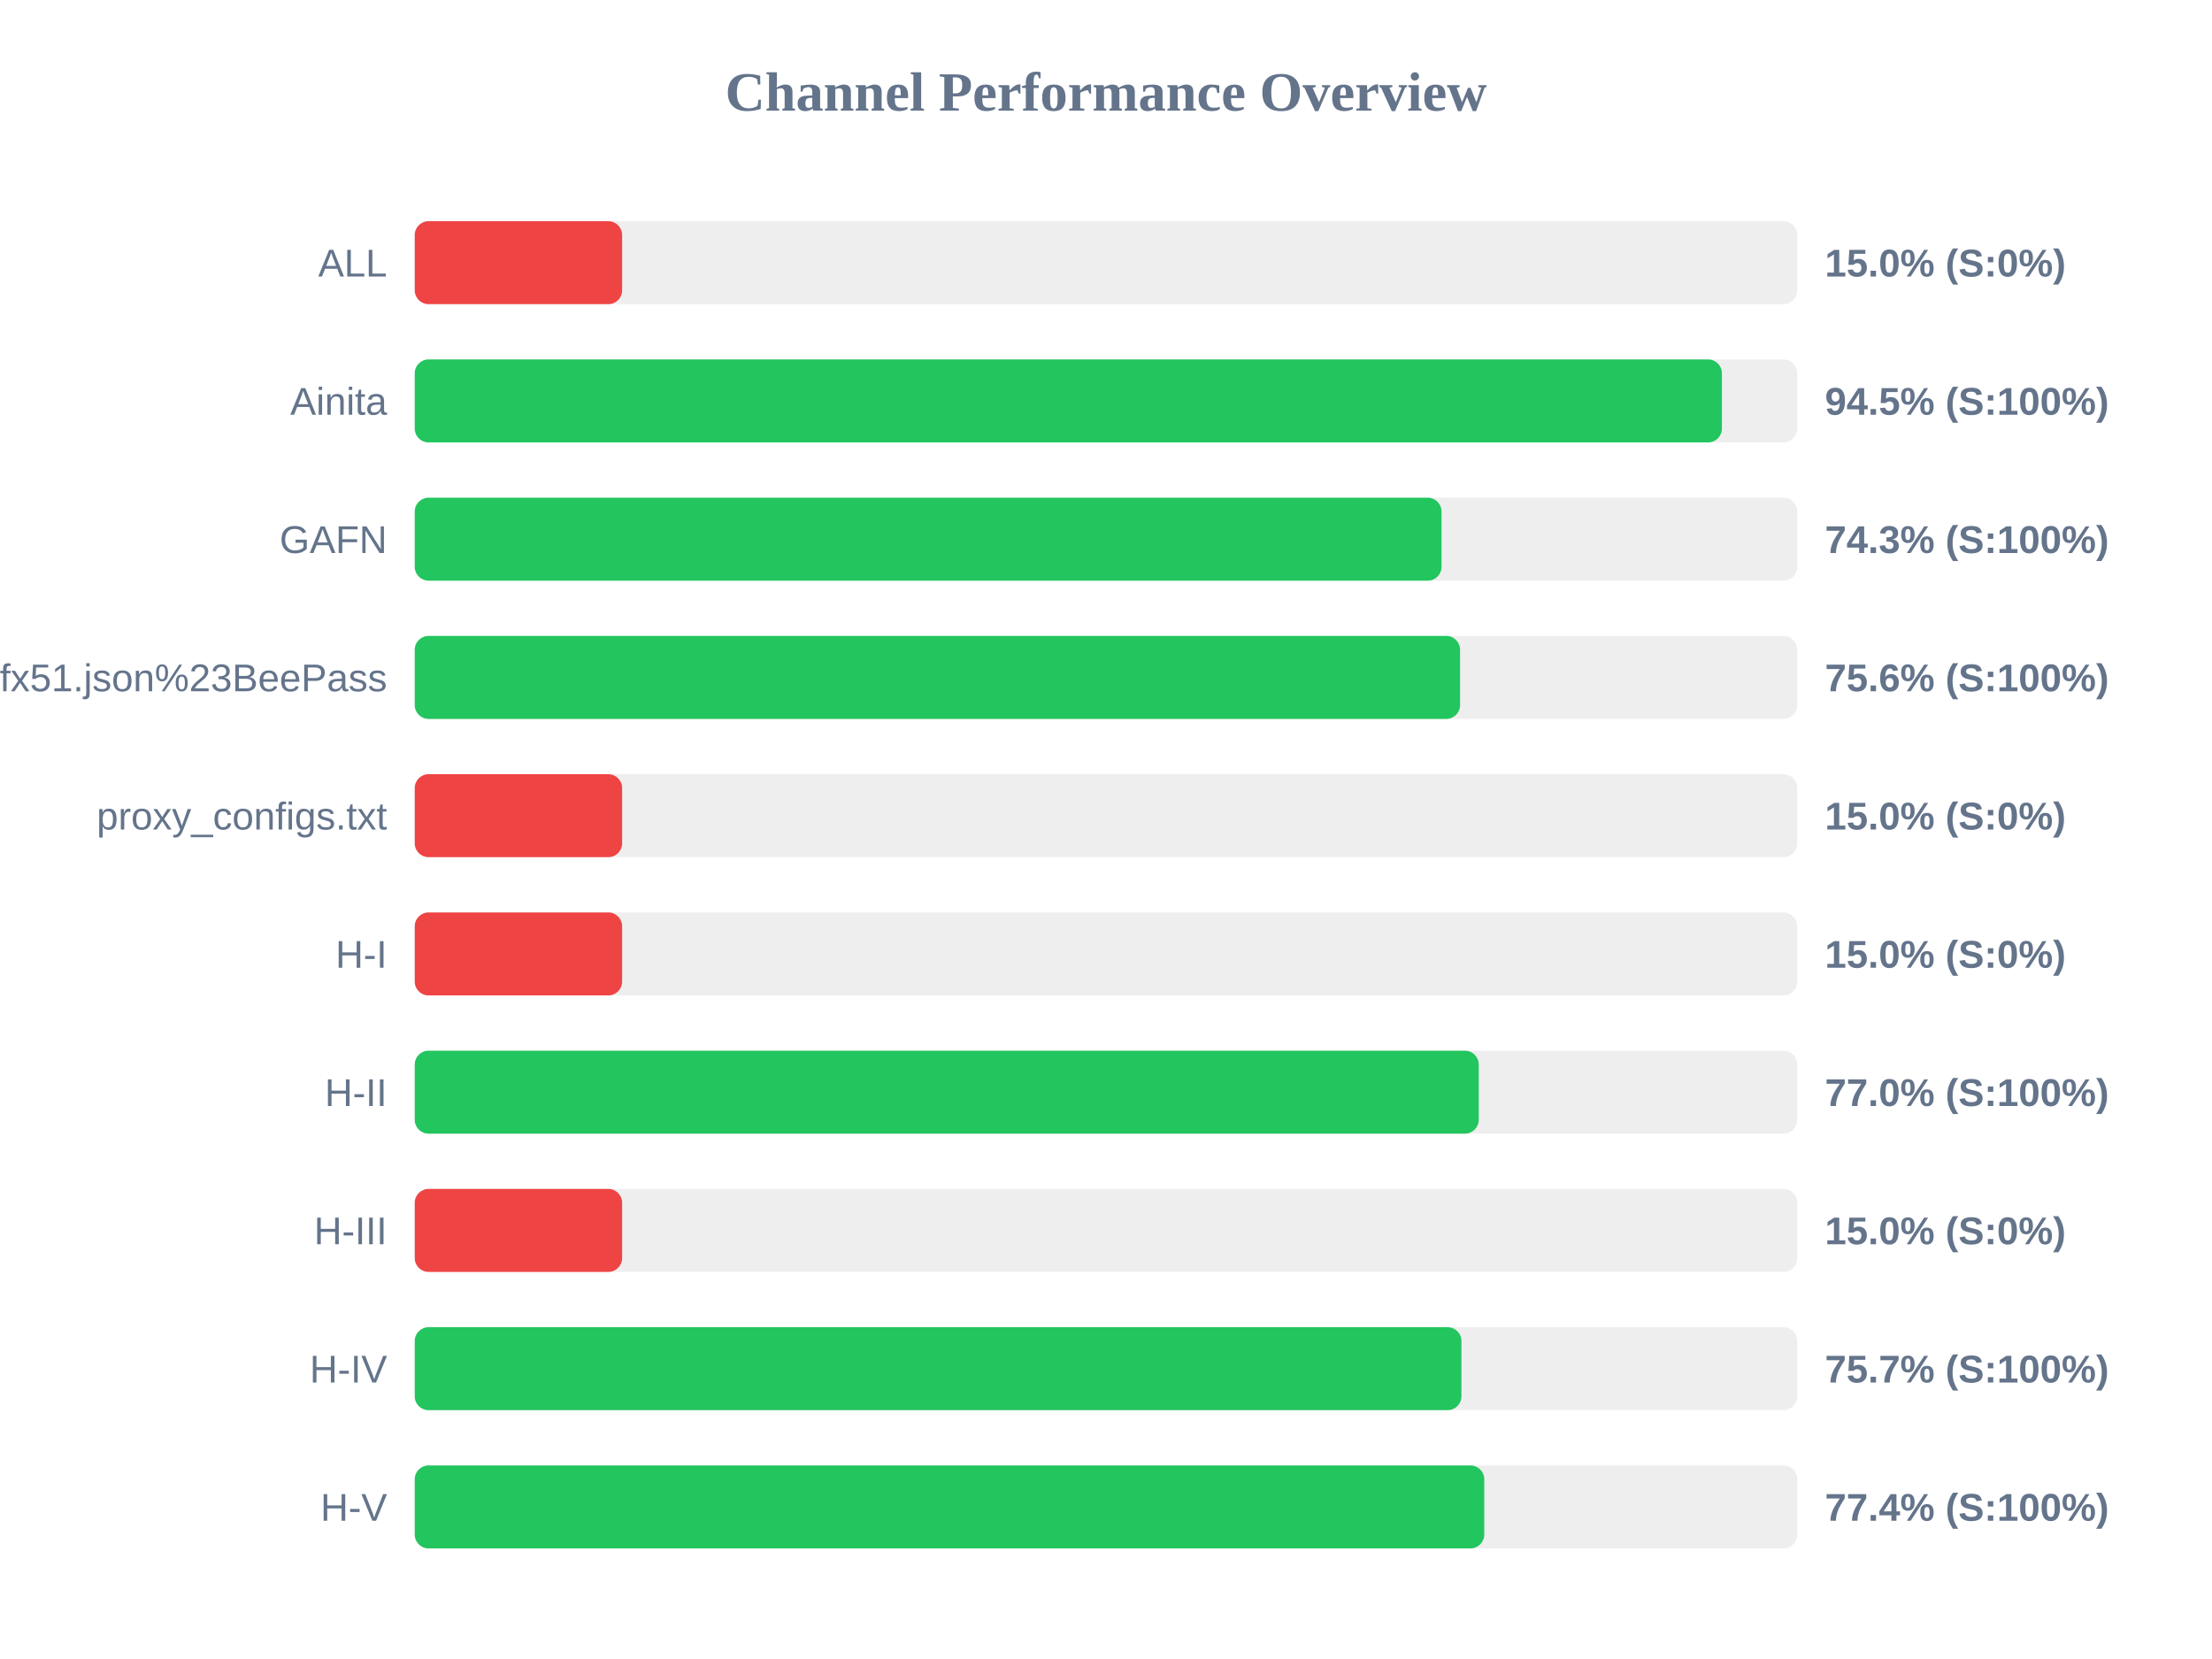
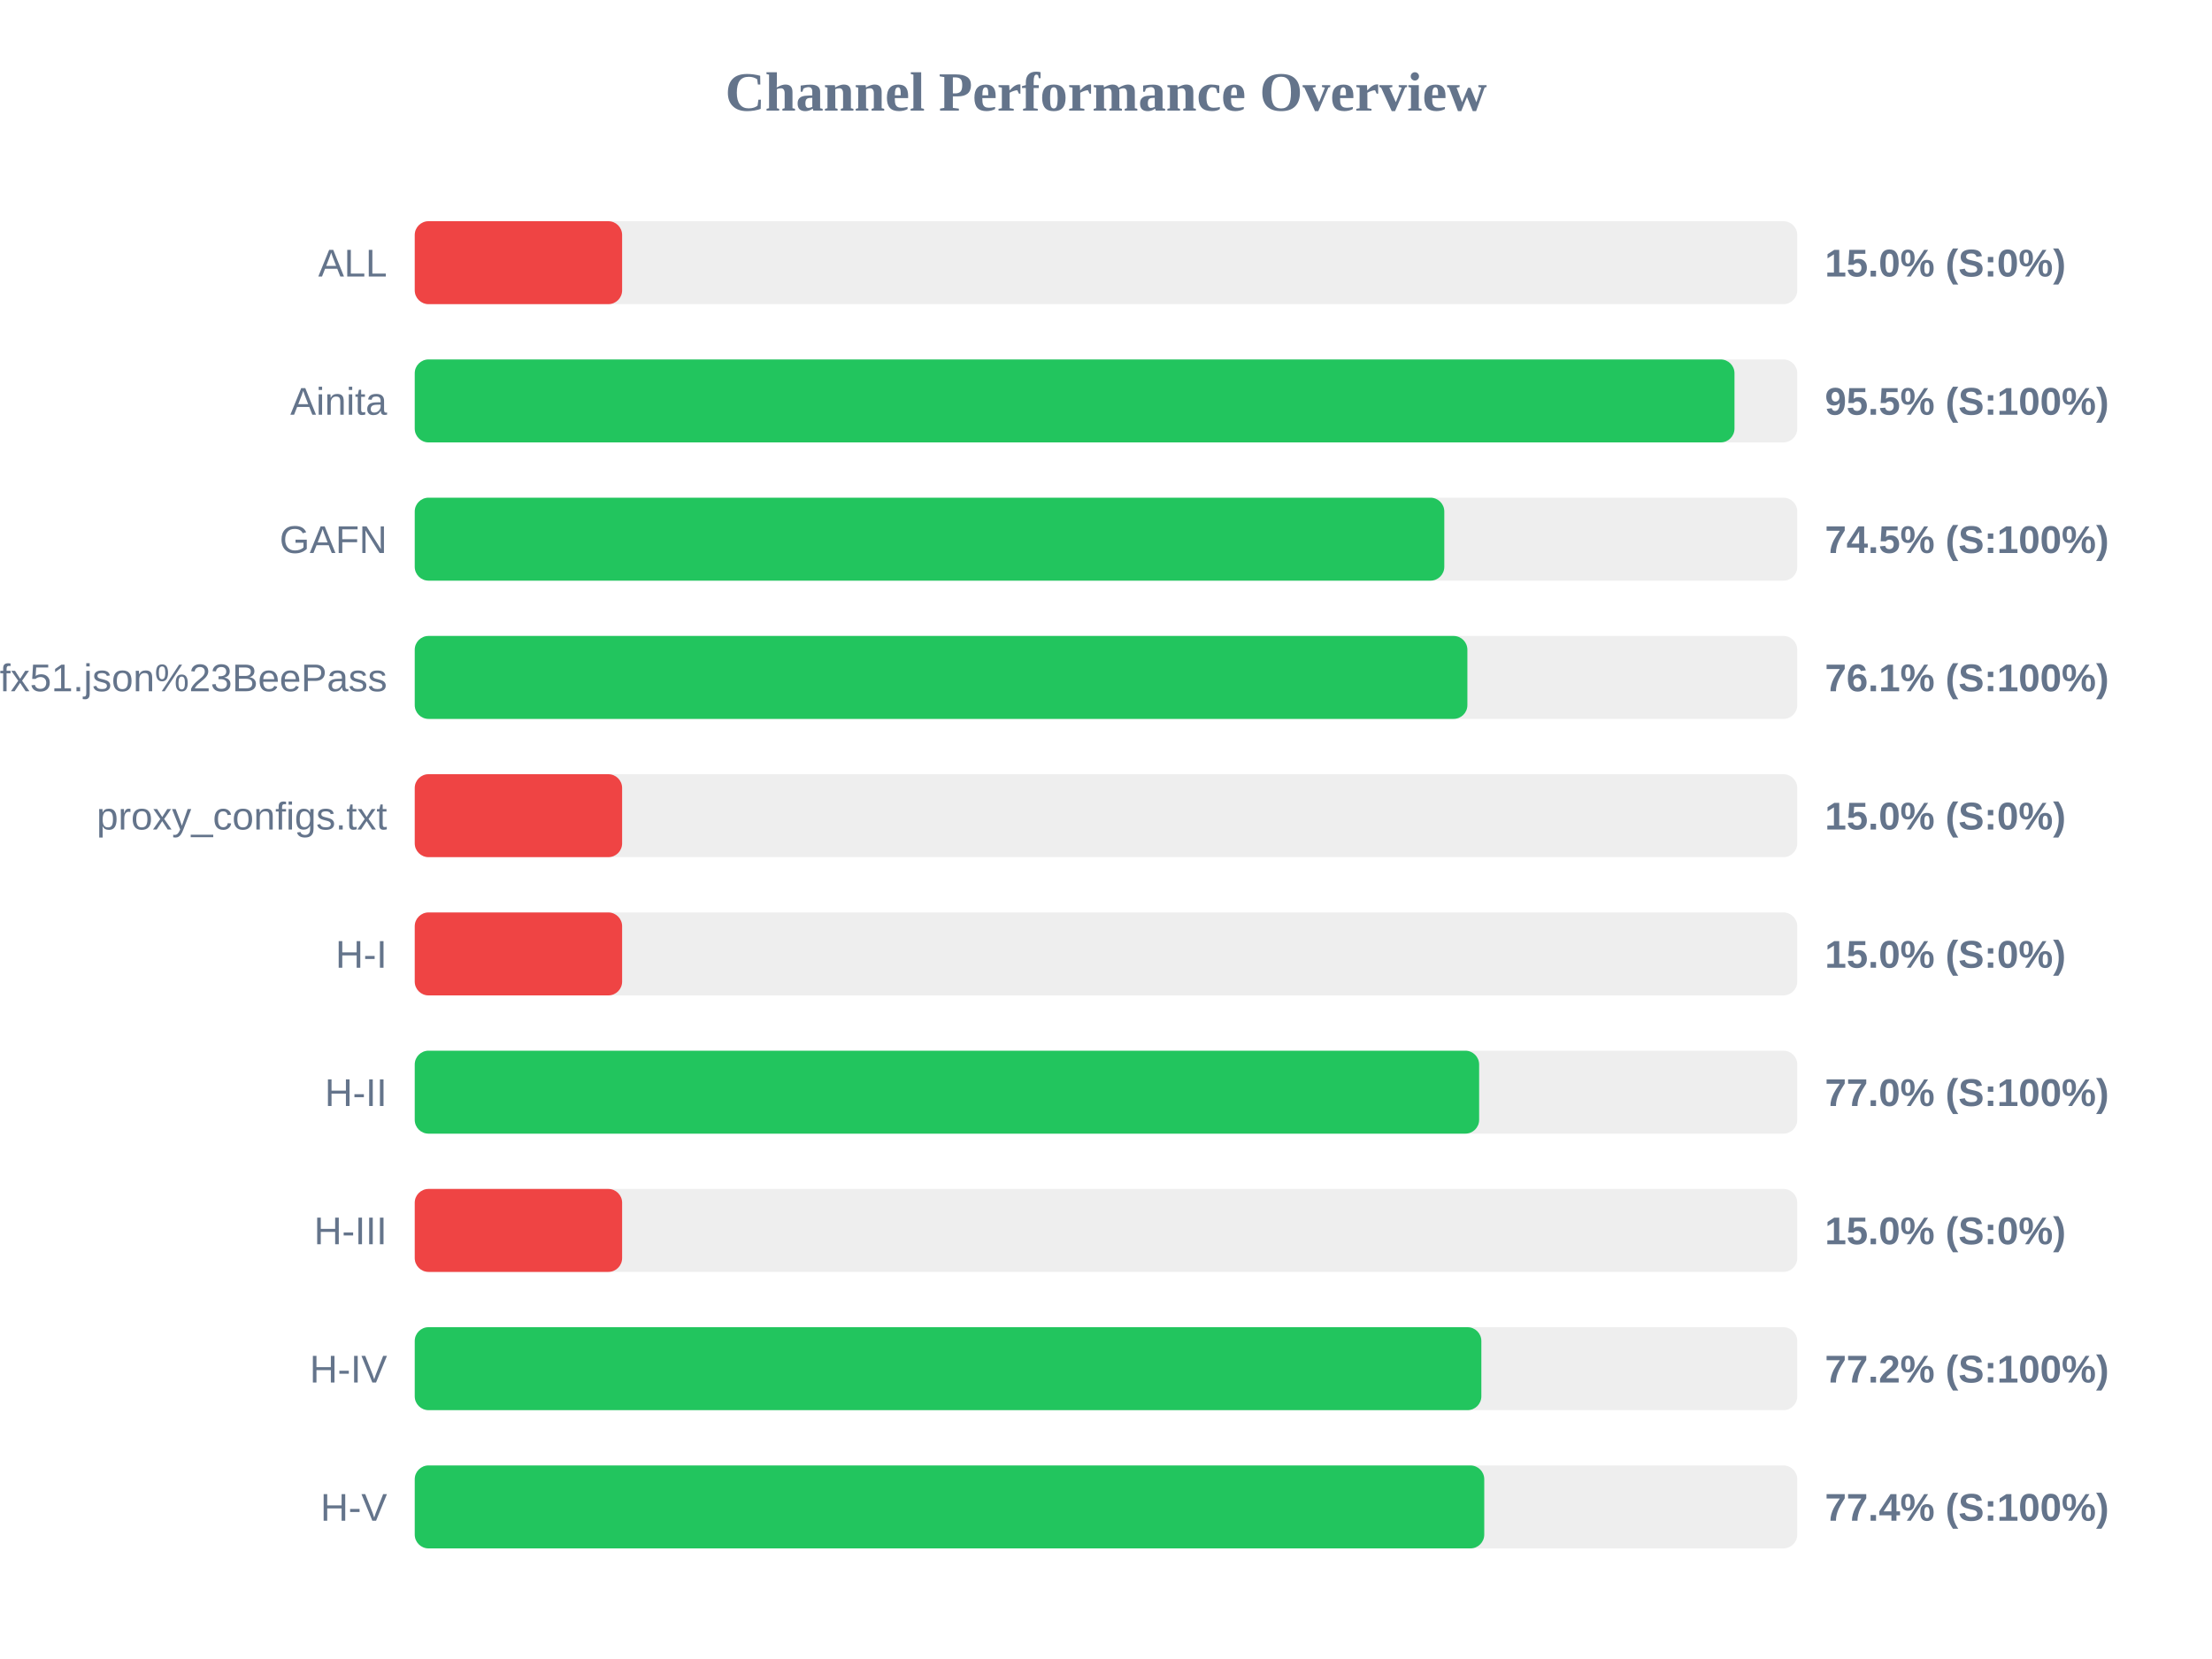
<svg xmlns="http://www.w3.org/2000/svg" width="800" height="600" version="1.1">
  <style>
        .row { font: 14px Arial; fill: #64748b; }
        .score { font: bold 14px Arial; fill: #64748b; }
    </style>
  <text x="400" y="40" text-anchor="middle" font-size="20px" font-weight="bold" fill="#64748b">Channel Performance Overview</text>
  <rect x="150" y="80" width="500" height="30" fill="#eee" rx="5" />
  <rect x="150" y="80" width="75.0" height="30" fill="#ef4444" rx="5" />
  <text x="140" y="100" text-anchor="end" class="row">ALL</text>
  <text x="660" y="100" text-anchor="start" class="score">15.0% (S:0%)</text>
  <rect x="150" y="130" width="500" height="30" fill="#eee" rx="5" />
-   <rect x="150" y="130" width="472.75" height="30" fill="#22c55e" rx="5" />
+   <rect x="150" y="130" width="477.3" height="30" fill="#22c55e" rx="5" />
  <text x="140" y="150" text-anchor="end" class="row">Ainita</text>
-   <text x="660" y="150" text-anchor="start" class="score">94.5% (S:100%)</text>
+   <text x="660" y="150" text-anchor="start" class="score">95.5% (S:100%)</text>
  <rect x="150" y="180" width="500" height="30" fill="#eee" rx="5" />
-   <rect x="150" y="180" width="371.35" height="30" fill="#22c55e" rx="5" />
+   <rect x="150" y="180" width="372.35" height="30" fill="#22c55e" rx="5" />
  <text x="140" y="200" text-anchor="end" class="row">GAFN</text>
-   <text x="660" y="200" text-anchor="start" class="score">74.3% (S:100%)</text>
+   <text x="660" y="200" text-anchor="start" class="score">74.5% (S:100%)</text>
  <rect x="150" y="230" width="500" height="30" fill="#eee" rx="5" />
-   <rect x="150" y="230" width="378.05" height="30" fill="#22c55e" rx="5" />
+   <rect x="150" y="230" width="380.7" height="30" fill="#22c55e" rx="5" />
  <text x="140" y="250" text-anchor="end" class="row">sub?s=ssconf%3A%2F%2Fs3.amazonaws.com%2Fbeedynconprd%2Fzf38bv6oxi1nv3wfkpmxyfl8yj5fargza3foantoalu16vznl0ckxx7bgf1ufx51.json%23BeePass</text>
-   <text x="660" y="250" text-anchor="start" class="score">75.6% (S:100%)</text>
+   <text x="660" y="250" text-anchor="start" class="score">76.1% (S:100%)</text>
  <rect x="150" y="280" width="500" height="30" fill="#eee" rx="5" />
  <rect x="150" y="280" width="75.0" height="30" fill="#ef4444" rx="5" />
  <text x="140" y="300" text-anchor="end" class="row">proxy_configs.txt</text>
  <text x="660" y="300" text-anchor="start" class="score">15.0% (S:0%)</text>
  <rect x="150" y="330" width="500" height="30" fill="#eee" rx="5" />
  <rect x="150" y="330" width="75.0" height="30" fill="#ef4444" rx="5" />
  <text x="140" y="350" text-anchor="end" class="row">H-I</text>
  <text x="660" y="350" text-anchor="start" class="score">15.0% (S:0%)</text>
  <rect x="150" y="380" width="500" height="30" fill="#eee" rx="5" />
-   <rect x="150" y="380" width="384.8" height="30" fill="#22c55e" rx="5" />
+   <rect x="150" y="380" width="384.95" height="30" fill="#22c55e" rx="5" />
  <text x="140" y="400" text-anchor="end" class="row">H-II</text>
  <text x="660" y="400" text-anchor="start" class="score">77.0% (S:100%)</text>
  <rect x="150" y="430" width="500" height="30" fill="#eee" rx="5" />
  <rect x="150" y="430" width="75.0" height="30" fill="#ef4444" rx="5" />
  <text x="140" y="450" text-anchor="end" class="row">H-III</text>
  <text x="660" y="450" text-anchor="start" class="score">15.0% (S:0%)</text>
  <rect x="150" y="480" width="500" height="30" fill="#eee" rx="5" />
-   <rect x="150" y="480" width="378.55" height="30" fill="#22c55e" rx="5" />
+   <rect x="150" y="480" width="385.75" height="30" fill="#22c55e" rx="5" />
  <text x="140" y="500" text-anchor="end" class="row">H-IV</text>
-   <text x="660" y="500" text-anchor="start" class="score">75.7% (S:100%)</text>
+   <text x="660" y="500" text-anchor="start" class="score">77.2% (S:100%)</text>
  <rect x="150" y="530" width="500" height="30" fill="#eee" rx="5" />
  <rect x="150" y="530" width="386.8" height="30" fill="#22c55e" rx="5" />
  <text x="140" y="550" text-anchor="end" class="row">H-V</text>
  <text x="660" y="550" text-anchor="start" class="score">77.4% (S:100%)</text>
</svg>
